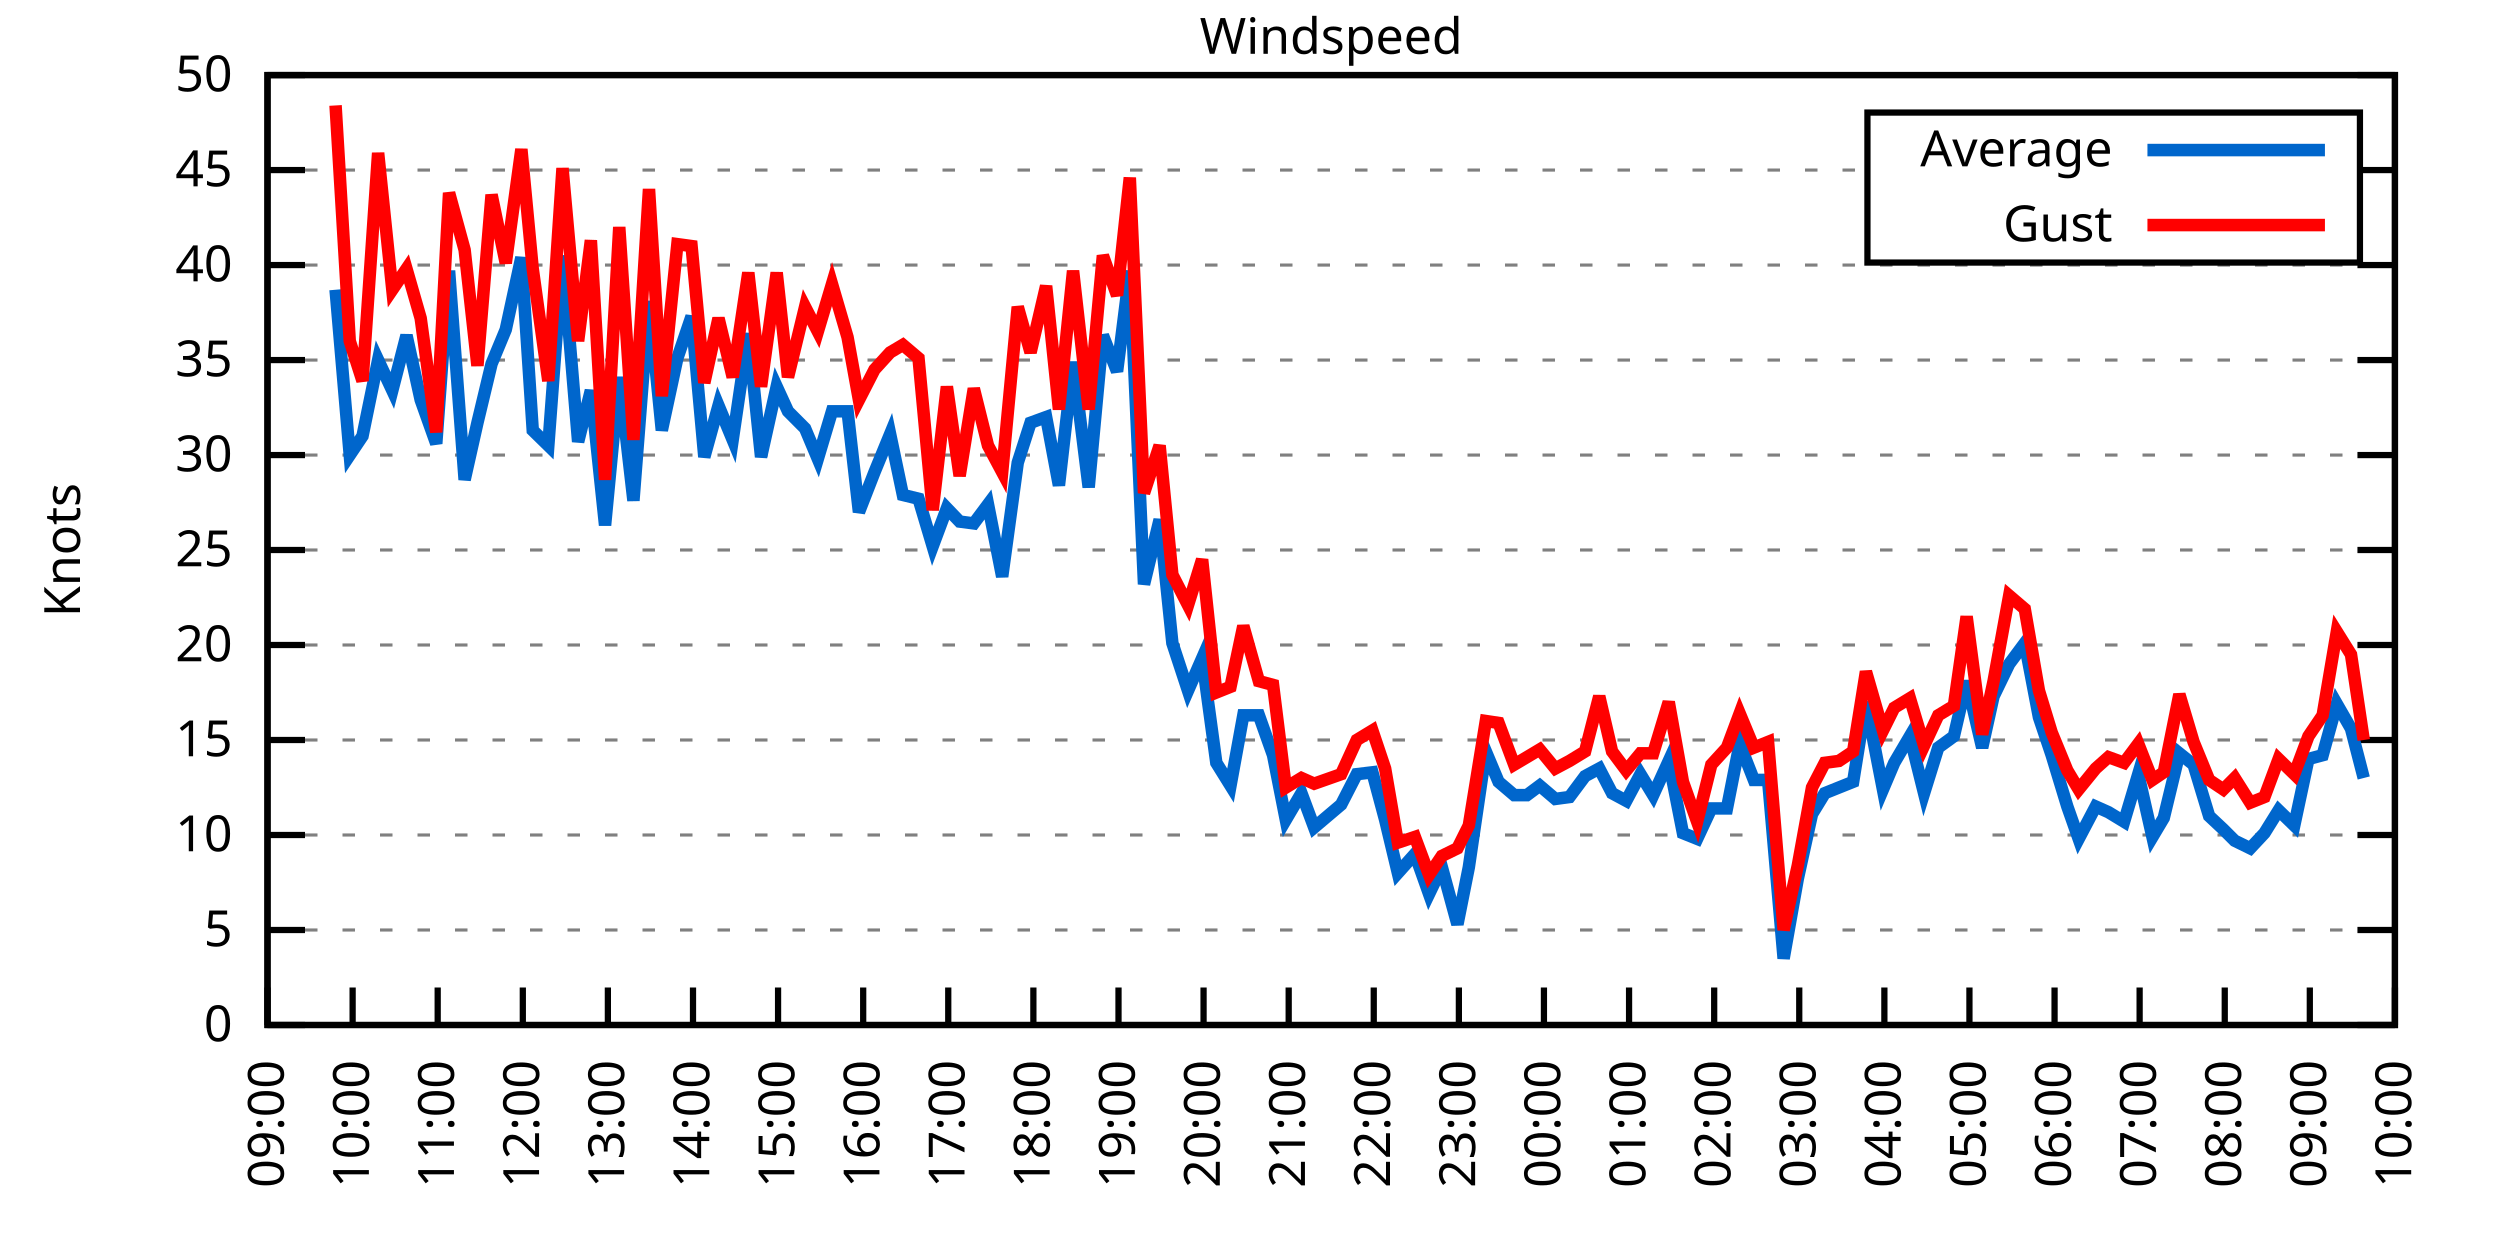
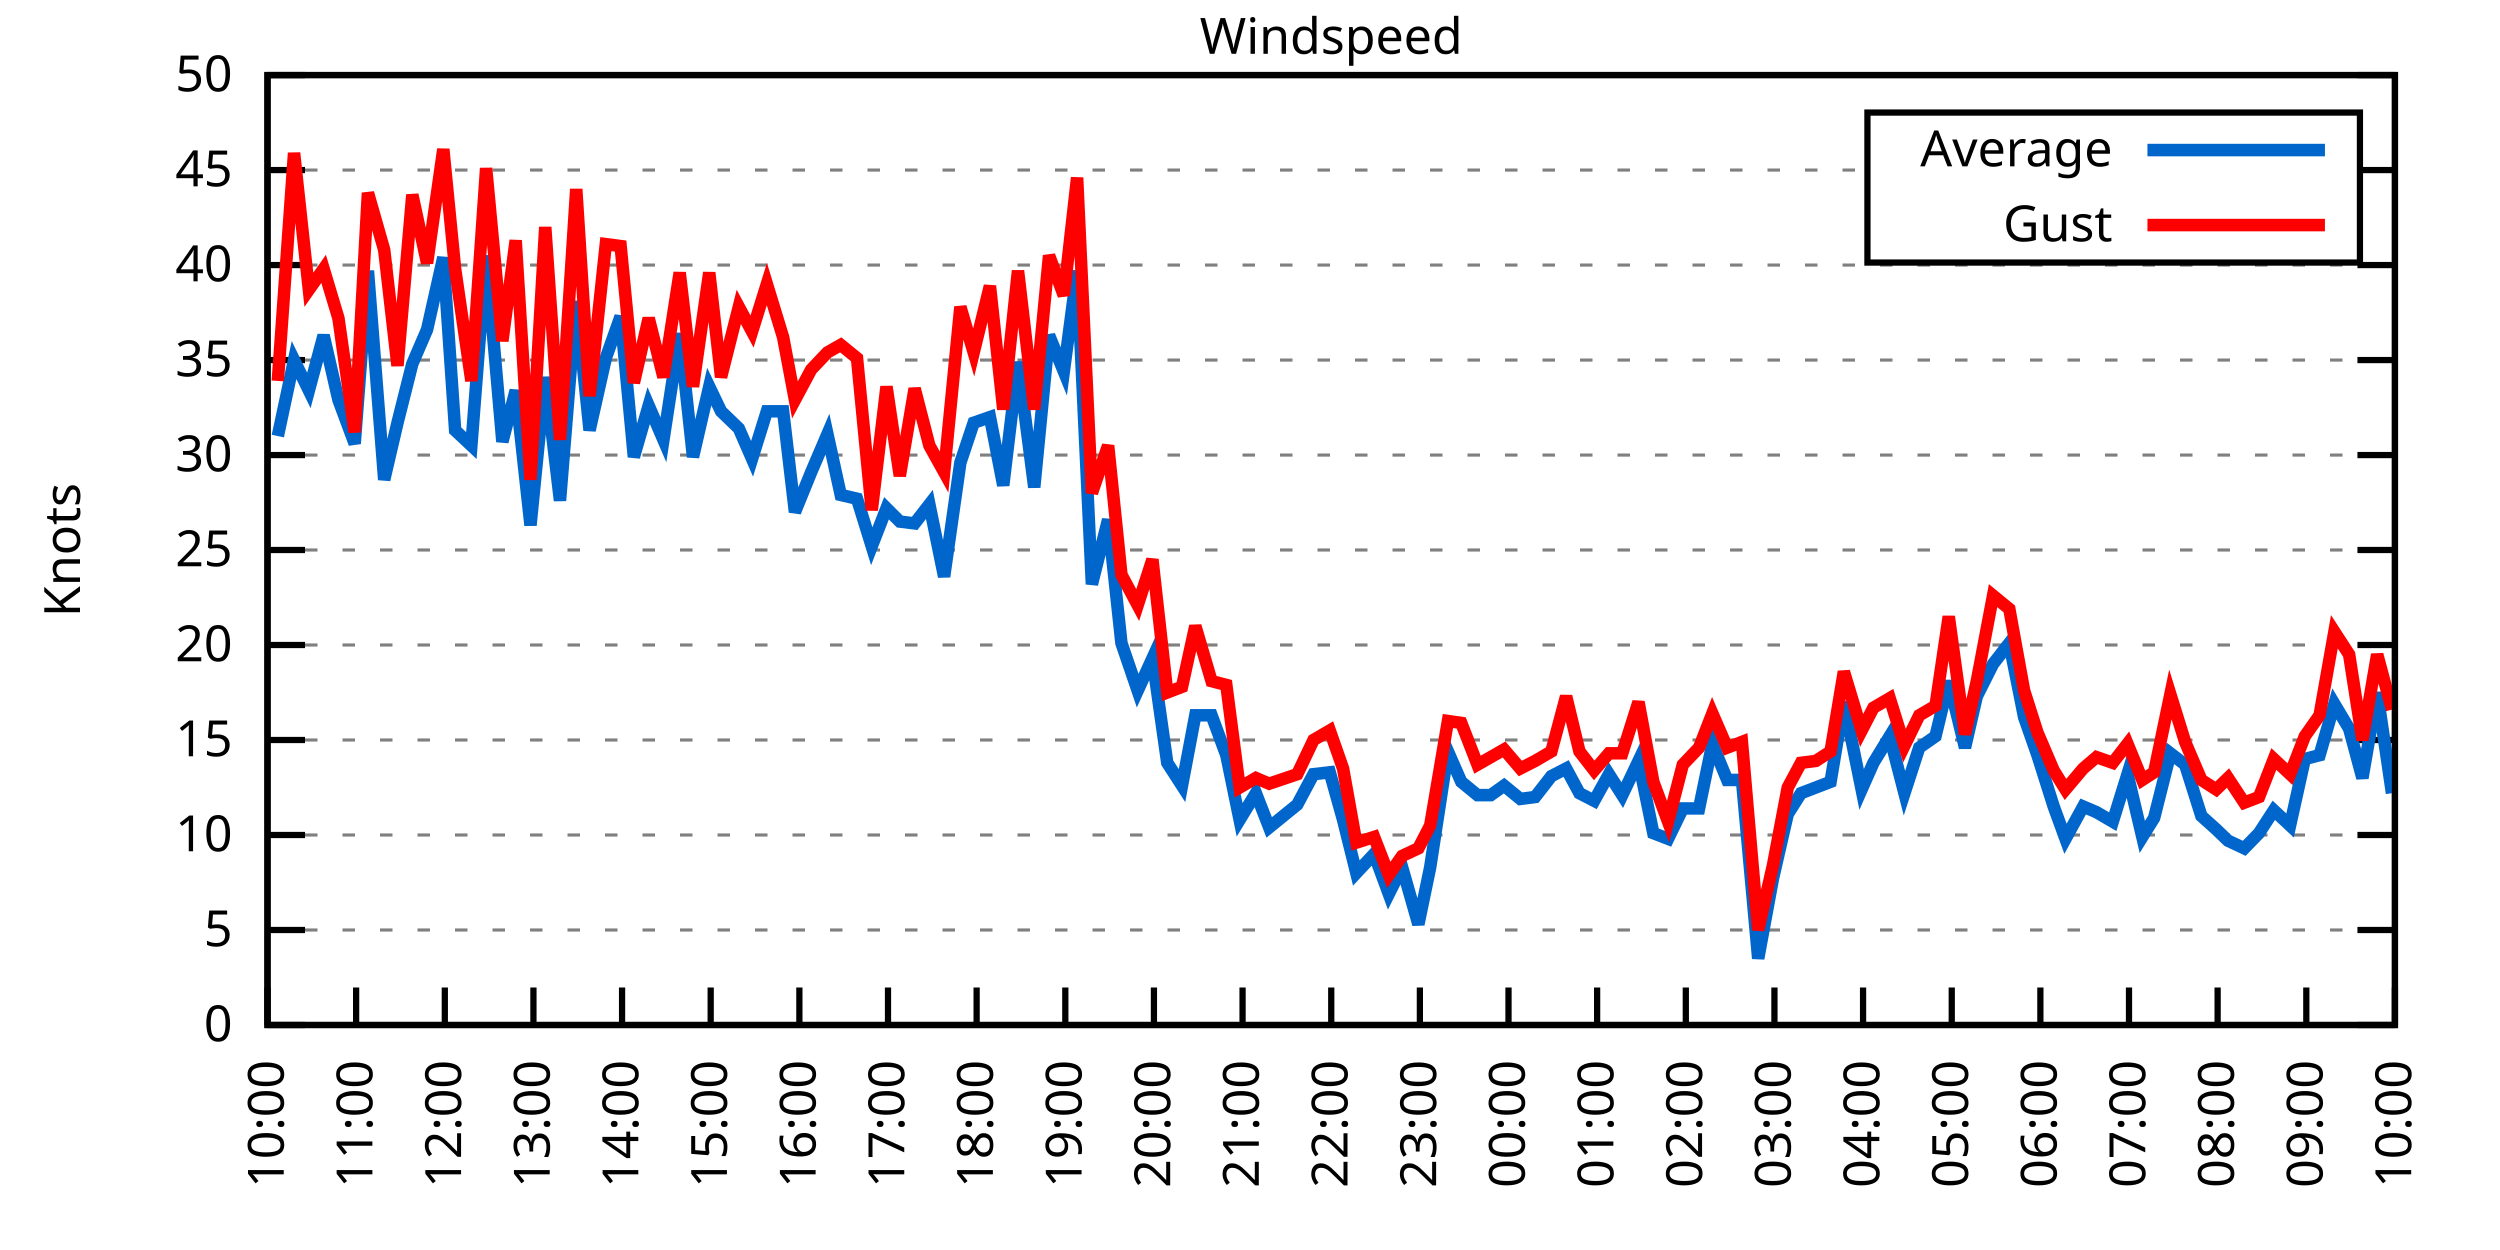
<svg xmlns="http://www.w3.org/2000/svg" xmlns:xlink="http://www.w3.org/1999/xlink" width="400" height="200" viewBox="0 0 400 200">
  <g id="gnuplot_canvas">
    <rect x="0" y="0" width="400" height="200" fill="none" />
    <defs>
      <circle id="gpDot" r="0.5" stroke-width="0.5" stroke="currentColor" />
      <path id="gpPt0" stroke-width="0.333" stroke="currentColor" d="M-1,0 h2 M0,-1 v2" />
      <path id="gpPt1" stroke-width="0.333" stroke="currentColor" d="M-1,-1 L1,1 M1,-1 L-1,1" />
      <path id="gpPt2" stroke-width="0.333" stroke="currentColor" d="M-1,0 L1,0 M0,-1 L0,1 M-1,-1 L1,1 M-1,1 L1,-1" />
      <rect id="gpPt3" stroke-width="0.333" stroke="currentColor" x="-1" y="-1" width="2" height="2" />
      <rect id="gpPt4" stroke-width="0.333" stroke="currentColor" fill="currentColor" x="-1" y="-1" width="2" height="2" />
      <circle id="gpPt5" stroke-width="0.333" stroke="currentColor" cx="0" cy="0" r="1" />
      <use xlink:href="#gpPt5" id="gpPt6" fill="currentColor" stroke="none" />
      <path id="gpPt7" stroke-width="0.333" stroke="currentColor" d="M0,-1.33 L-1.33,0.67 L1.33,0.67 z" />
      <use xlink:href="#gpPt7" id="gpPt8" fill="currentColor" stroke="none" />
      <use xlink:href="#gpPt7" id="gpPt9" stroke="currentColor" transform="rotate(180)" />
      <use xlink:href="#gpPt9" id="gpPt10" fill="currentColor" stroke="none" />
      <use xlink:href="#gpPt3" id="gpPt11" stroke="currentColor" transform="rotate(45)" />
      <use xlink:href="#gpPt11" id="gpPt12" fill="currentColor" stroke="none" />
      <path id="gpPt13" stroke-width="0.333" stroke="currentColor" d="M0,1.330 L1.265,0.411 L0.782,-1.067 L-0.782,-1.076 L-1.265,0.411 z" />
      <use xlink:href="#gpPt13" id="gpPt14" fill="currentColor" stroke="none" />
      <filter id="textbox" filterUnits="objectBoundingBox" x="0" y="0" height="1" width="1">
        <feFlood flood-color="white" flood-opacity="1" result="bgnd" />
        <feComposite in="SourceGraphic" in2="bgnd" operator="atop" />
      </filter>
      <filter id="greybox" filterUnits="objectBoundingBox" x="0" y="0" height="1" width="1">
        <feFlood flood-color="lightgrey" flood-opacity="1" result="grey" />
        <feComposite in="SourceGraphic" in2="grey" operator="atop" />
      </filter>
    </defs>
    <g fill="none" color="white" stroke="currentColor" stroke-width="1.00" stroke-linecap="butt" stroke-linejoin="miter">
</g>
    <g fill="none" color="black" stroke="currentColor" stroke-width="1.00" stroke-linecap="butt" stroke-linejoin="miter">
      <g stroke="none" shape-rendering="crispEdges">
        <polygon fill="rgb(255, 255, 255)" points="42.80,164.00 383.18,164.00 383.18,12.02 42.80,12.02 " />
      </g>
    </g>
    <g fill="none" color="black" stroke="currentColor" stroke-width="1.00" stroke-linecap="butt" stroke-linejoin="miter">
</g>
    <g fill="none" color="black" stroke="black" stroke-width="0.50" stroke-linecap="butt" stroke-linejoin="miter">
</g>
    <g fill="none" color="gray" stroke="currentColor" stroke-width="0.50" stroke-linecap="butt" stroke-linejoin="miter">
      <path stroke="gray" stroke-dasharray="2,4" class="gridline" d="M42.80,164.00 L383.19,164.00  " />
    </g>
    <g fill="none" color="gray" stroke="gray" stroke-width="1.00" stroke-linecap="butt" stroke-linejoin="miter">
</g>
    <g fill="none" color="black" stroke="currentColor" stroke-width="1.00" stroke-linecap="butt" stroke-linejoin="miter">
      <path stroke="black" d="M42.80,164.00 L48.80,164.00 M383.19,164.00 L377.19,164.00  " />
      <g transform="translate(37.20,166.60)" stroke="none" fill="black" font-family="Sans" font-size="8.00" text-anchor="end">
        <text>
          <tspan font-family="Sans"> 0</tspan>
        </text>
      </g>
    </g>
    <g fill="none" color="black" stroke="currentColor" stroke-width="1.00" stroke-linecap="butt" stroke-linejoin="miter">
</g>
    <g fill="none" color="black" stroke="black" stroke-width="0.50" stroke-linecap="butt" stroke-linejoin="miter">
</g>
    <g fill="none" color="gray" stroke="currentColor" stroke-width="0.50" stroke-linecap="butt" stroke-linejoin="miter">
      <path stroke="gray" stroke-dasharray="2,4" class="gridline" d="M42.80,148.80 L383.19,148.80  " />
    </g>
    <g fill="none" color="gray" stroke="gray" stroke-width="1.00" stroke-linecap="butt" stroke-linejoin="miter">
</g>
    <g fill="none" color="black" stroke="currentColor" stroke-width="1.00" stroke-linecap="butt" stroke-linejoin="miter">
      <path stroke="black" d="M42.80,148.80 L48.80,148.80 M383.19,148.80 L377.19,148.80  " />
      <g transform="translate(37.20,151.40)" stroke="none" fill="black" font-family="Sans" font-size="8.00" text-anchor="end">
        <text>
          <tspan font-family="Sans"> 5</tspan>
        </text>
      </g>
    </g>
    <g fill="none" color="black" stroke="currentColor" stroke-width="1.00" stroke-linecap="butt" stroke-linejoin="miter">
</g>
    <g fill="none" color="black" stroke="black" stroke-width="0.50" stroke-linecap="butt" stroke-linejoin="miter">
</g>
    <g fill="none" color="gray" stroke="currentColor" stroke-width="0.50" stroke-linecap="butt" stroke-linejoin="miter">
      <path stroke="gray" stroke-dasharray="2,4" class="gridline" d="M42.80,133.60 L383.19,133.60  " />
    </g>
    <g fill="none" color="gray" stroke="gray" stroke-width="1.00" stroke-linecap="butt" stroke-linejoin="miter">
</g>
    <g fill="none" color="black" stroke="currentColor" stroke-width="1.00" stroke-linecap="butt" stroke-linejoin="miter">
      <path stroke="black" d="M42.80,133.60 L48.80,133.60 M383.19,133.60 L377.19,133.60  " />
      <g transform="translate(37.20,136.20)" stroke="none" fill="black" font-family="Sans" font-size="8.00" text-anchor="end">
        <text>
          <tspan font-family="Sans"> 10</tspan>
        </text>
      </g>
    </g>
    <g fill="none" color="black" stroke="currentColor" stroke-width="1.00" stroke-linecap="butt" stroke-linejoin="miter">
</g>
    <g fill="none" color="black" stroke="black" stroke-width="0.50" stroke-linecap="butt" stroke-linejoin="miter">
</g>
    <g fill="none" color="gray" stroke="currentColor" stroke-width="0.50" stroke-linecap="butt" stroke-linejoin="miter">
      <path stroke="gray" stroke-dasharray="2,4" class="gridline" d="M42.80,118.40 L383.19,118.40  " />
    </g>
    <g fill="none" color="gray" stroke="gray" stroke-width="1.00" stroke-linecap="butt" stroke-linejoin="miter">
</g>
    <g fill="none" color="black" stroke="currentColor" stroke-width="1.00" stroke-linecap="butt" stroke-linejoin="miter">
      <path stroke="black" d="M42.80,118.40 L48.80,118.40 M383.19,118.40 L377.19,118.40  " />
      <g transform="translate(37.20,121.00)" stroke="none" fill="black" font-family="Sans" font-size="8.00" text-anchor="end">
        <text>
          <tspan font-family="Sans"> 15</tspan>
        </text>
      </g>
    </g>
    <g fill="none" color="black" stroke="currentColor" stroke-width="1.00" stroke-linecap="butt" stroke-linejoin="miter">
</g>
    <g fill="none" color="black" stroke="black" stroke-width="0.50" stroke-linecap="butt" stroke-linejoin="miter">
</g>
    <g fill="none" color="gray" stroke="currentColor" stroke-width="0.50" stroke-linecap="butt" stroke-linejoin="miter">
      <path stroke="gray" stroke-dasharray="2,4" class="gridline" d="M42.80,103.20 L383.19,103.20  " />
    </g>
    <g fill="none" color="gray" stroke="gray" stroke-width="1.00" stroke-linecap="butt" stroke-linejoin="miter">
</g>
    <g fill="none" color="black" stroke="currentColor" stroke-width="1.00" stroke-linecap="butt" stroke-linejoin="miter">
      <path stroke="black" d="M42.80,103.20 L48.80,103.20 M383.19,103.20 L377.19,103.20  " />
      <g transform="translate(37.20,105.80)" stroke="none" fill="black" font-family="Sans" font-size="8.00" text-anchor="end">
        <text>
          <tspan font-family="Sans"> 20</tspan>
        </text>
      </g>
    </g>
    <g fill="none" color="black" stroke="currentColor" stroke-width="1.00" stroke-linecap="butt" stroke-linejoin="miter">
</g>
    <g fill="none" color="black" stroke="black" stroke-width="0.50" stroke-linecap="butt" stroke-linejoin="miter">
</g>
    <g fill="none" color="gray" stroke="currentColor" stroke-width="0.50" stroke-linecap="butt" stroke-linejoin="miter">
      <path stroke="gray" stroke-dasharray="2,4" class="gridline" d="M42.80,88.00 L383.19,88.00  " />
    </g>
    <g fill="none" color="gray" stroke="gray" stroke-width="1.00" stroke-linecap="butt" stroke-linejoin="miter">
</g>
    <g fill="none" color="black" stroke="currentColor" stroke-width="1.00" stroke-linecap="butt" stroke-linejoin="miter">
      <path stroke="black" d="M42.80,88.00 L48.80,88.00 M383.19,88.00 L377.19,88.00  " />
      <g transform="translate(37.20,90.60)" stroke="none" fill="black" font-family="Sans" font-size="8.00" text-anchor="end">
        <text>
          <tspan font-family="Sans"> 25</tspan>
        </text>
      </g>
    </g>
    <g fill="none" color="black" stroke="currentColor" stroke-width="1.00" stroke-linecap="butt" stroke-linejoin="miter">
</g>
    <g fill="none" color="black" stroke="black" stroke-width="0.50" stroke-linecap="butt" stroke-linejoin="miter">
</g>
    <g fill="none" color="gray" stroke="currentColor" stroke-width="0.50" stroke-linecap="butt" stroke-linejoin="miter">
      <path stroke="gray" stroke-dasharray="2,4" class="gridline" d="M42.80,72.81 L383.19,72.81  " />
    </g>
    <g fill="none" color="gray" stroke="gray" stroke-width="1.00" stroke-linecap="butt" stroke-linejoin="miter">
</g>
    <g fill="none" color="black" stroke="currentColor" stroke-width="1.00" stroke-linecap="butt" stroke-linejoin="miter">
      <path stroke="black" d="M42.80,72.81 L48.80,72.81 M383.19,72.81 L377.19,72.81  " />
      <g transform="translate(37.20,75.41)" stroke="none" fill="black" font-family="Sans" font-size="8.00" text-anchor="end">
        <text>
          <tspan font-family="Sans"> 30</tspan>
        </text>
      </g>
    </g>
    <g fill="none" color="black" stroke="currentColor" stroke-width="1.00" stroke-linecap="butt" stroke-linejoin="miter">
</g>
    <g fill="none" color="black" stroke="black" stroke-width="0.50" stroke-linecap="butt" stroke-linejoin="miter">
</g>
    <g fill="none" color="gray" stroke="currentColor" stroke-width="0.50" stroke-linecap="butt" stroke-linejoin="miter">
      <path stroke="gray" stroke-dasharray="2,4" class="gridline" d="M42.80,57.61 L383.19,57.61  " />
    </g>
    <g fill="none" color="gray" stroke="gray" stroke-width="1.00" stroke-linecap="butt" stroke-linejoin="miter">
</g>
    <g fill="none" color="black" stroke="currentColor" stroke-width="1.00" stroke-linecap="butt" stroke-linejoin="miter">
      <path stroke="black" d="M42.80,57.61 L48.80,57.61 M383.19,57.61 L377.19,57.61  " />
      <g transform="translate(37.20,60.21)" stroke="none" fill="black" font-family="Sans" font-size="8.00" text-anchor="end">
        <text>
          <tspan font-family="Sans"> 35</tspan>
        </text>
      </g>
    </g>
    <g fill="none" color="black" stroke="currentColor" stroke-width="1.00" stroke-linecap="butt" stroke-linejoin="miter">
</g>
    <g fill="none" color="black" stroke="black" stroke-width="0.50" stroke-linecap="butt" stroke-linejoin="miter">
</g>
    <g fill="none" color="gray" stroke="currentColor" stroke-width="0.50" stroke-linecap="butt" stroke-linejoin="miter">
      <path stroke="gray" stroke-dasharray="2,4" class="gridline" d="M42.80,42.41 L383.19,42.41  " />
    </g>
    <g fill="none" color="gray" stroke="gray" stroke-width="1.00" stroke-linecap="butt" stroke-linejoin="miter">
</g>
    <g fill="none" color="black" stroke="currentColor" stroke-width="1.00" stroke-linecap="butt" stroke-linejoin="miter">
      <path stroke="black" d="M42.80,42.41 L48.80,42.41 M383.19,42.41 L377.19,42.41  " />
      <g transform="translate(37.20,45.01)" stroke="none" fill="black" font-family="Sans" font-size="8.00" text-anchor="end">
        <text>
          <tspan font-family="Sans"> 40</tspan>
        </text>
      </g>
    </g>
    <g fill="none" color="black" stroke="currentColor" stroke-width="1.00" stroke-linecap="butt" stroke-linejoin="miter">
</g>
    <g fill="none" color="black" stroke="black" stroke-width="0.50" stroke-linecap="butt" stroke-linejoin="miter">
</g>
    <g fill="none" color="gray" stroke="currentColor" stroke-width="0.50" stroke-linecap="butt" stroke-linejoin="miter">
      <path stroke="gray" stroke-dasharray="2,4" class="gridline" d="M42.80,27.21 L298.79,27.21 M377.59,27.21 L383.19,27.21  " />
    </g>
    <g fill="none" color="gray" stroke="gray" stroke-width="1.00" stroke-linecap="butt" stroke-linejoin="miter">
</g>
    <g fill="none" color="black" stroke="currentColor" stroke-width="1.00" stroke-linecap="butt" stroke-linejoin="miter">
      <path stroke="black" d="M42.80,27.21 L48.80,27.21 M383.19,27.21 L377.19,27.21  " />
      <g transform="translate(37.20,29.81)" stroke="none" fill="black" font-family="Sans" font-size="8.00" text-anchor="end">
        <text>
          <tspan font-family="Sans"> 45</tspan>
        </text>
      </g>
    </g>
    <g fill="none" color="black" stroke="currentColor" stroke-width="1.00" stroke-linecap="butt" stroke-linejoin="miter">
</g>
    <g fill="none" color="black" stroke="black" stroke-width="0.50" stroke-linecap="butt" stroke-linejoin="miter">
</g>
    <g fill="none" color="gray" stroke="currentColor" stroke-width="0.50" stroke-linecap="butt" stroke-linejoin="miter">
      <path stroke="gray" stroke-dasharray="2,4" class="gridline" d="M42.80,12.01 L383.19,12.01  " />
    </g>
    <g fill="none" color="gray" stroke="gray" stroke-width="1.00" stroke-linecap="butt" stroke-linejoin="miter">
</g>
    <g fill="none" color="black" stroke="currentColor" stroke-width="1.00" stroke-linecap="butt" stroke-linejoin="miter">
      <path stroke="black" d="M42.80,12.01 L48.80,12.01 M383.19,12.01 L377.19,12.01  " />
      <g transform="translate(37.20,14.61)" stroke="none" fill="black" font-family="Sans" font-size="8.00" text-anchor="end">
        <text>
          <tspan font-family="Sans"> 50</tspan>
        </text>
      </g>
    </g>
    <g fill="none" color="black" stroke="currentColor" stroke-width="1.00" stroke-linecap="butt" stroke-linejoin="miter">
      <path stroke="black" d="M42.80,164.00 L42.80,158.00  " />
      <g transform="translate(45.40,169.60) rotate(270.00)" stroke="none" fill="black" font-family="Sans" font-size="8.00" text-anchor="end">
        <text>
-           <tspan font-family="Sans">09:00</tspan>
-         </text>
-       </g>
-     </g>
-     <g fill="none" color="black" stroke="currentColor" stroke-width="1.00" stroke-linecap="butt" stroke-linejoin="miter">
-       <path stroke="black" d="M56.42,164.00 L56.42,158.00  " />
-       <g transform="translate(59.02,169.60) rotate(270.00)" stroke="none" fill="black" font-family="Sans" font-size="8.00" text-anchor="end">
-         <text>
          <tspan font-family="Sans">10:00</tspan>
        </text>
      </g>
    </g>
    <g fill="none" color="black" stroke="currentColor" stroke-width="1.00" stroke-linecap="butt" stroke-linejoin="miter">
-       <path stroke="black" d="M70.03,164.00 L70.03,158.00  " />
-       <g transform="translate(72.63,169.60) rotate(270.00)" stroke="none" fill="black" font-family="Sans" font-size="8.00" text-anchor="end">
+       <path stroke="black" d="M56.98,164.00 L56.98,158.00  " />
+       <g transform="translate(59.58,169.60) rotate(270.00)" stroke="none" fill="black" font-family="Sans" font-size="8.00" text-anchor="end">
        <text>
          <tspan font-family="Sans">11:00</tspan>
        </text>
      </g>
    </g>
    <g fill="none" color="black" stroke="currentColor" stroke-width="1.00" stroke-linecap="butt" stroke-linejoin="miter">
-       <path stroke="black" d="M83.65,164.00 L83.65,158.00  " />
-       <g transform="translate(86.25,169.60) rotate(270.00)" stroke="none" fill="black" font-family="Sans" font-size="8.00" text-anchor="end">
+       <path stroke="black" d="M71.17,164.00 L71.17,158.00  " />
+       <g transform="translate(73.77,169.60) rotate(270.00)" stroke="none" fill="black" font-family="Sans" font-size="8.00" text-anchor="end">
        <text>
          <tspan font-family="Sans">12:00</tspan>
        </text>
      </g>
    </g>
    <g fill="none" color="black" stroke="currentColor" stroke-width="1.00" stroke-linecap="butt" stroke-linejoin="miter">
-       <path stroke="black" d="M97.26,164.00 L97.26,158.00  " />
-       <g transform="translate(99.86,169.60) rotate(270.00)" stroke="none" fill="black" font-family="Sans" font-size="8.00" text-anchor="end">
+       <path stroke="black" d="M85.35,164.00 L85.35,158.00  " />
+       <g transform="translate(87.95,169.60) rotate(270.00)" stroke="none" fill="black" font-family="Sans" font-size="8.00" text-anchor="end">
        <text>
          <tspan font-family="Sans">13:00</tspan>
        </text>
      </g>
    </g>
    <g fill="none" color="black" stroke="currentColor" stroke-width="1.00" stroke-linecap="butt" stroke-linejoin="miter">
-       <path stroke="black" d="M110.88,164.00 L110.88,158.00  " />
-       <g transform="translate(113.48,169.60) rotate(270.00)" stroke="none" fill="black" font-family="Sans" font-size="8.00" text-anchor="end">
+       <path stroke="black" d="M99.53,164.00 L99.53,158.00  " />
+       <g transform="translate(102.13,169.60) rotate(270.00)" stroke="none" fill="black" font-family="Sans" font-size="8.00" text-anchor="end">
        <text>
          <tspan font-family="Sans">14:00</tspan>
        </text>
      </g>
    </g>
    <g fill="none" color="black" stroke="currentColor" stroke-width="1.00" stroke-linecap="butt" stroke-linejoin="miter">
-       <path stroke="black" d="M124.49,164.00 L124.49,158.00  " />
-       <g transform="translate(127.09,169.60) rotate(270.00)" stroke="none" fill="black" font-family="Sans" font-size="8.00" text-anchor="end">
+       <path stroke="black" d="M113.71,164.00 L113.71,158.00  " />
+       <g transform="translate(116.31,169.60) rotate(270.00)" stroke="none" fill="black" font-family="Sans" font-size="8.00" text-anchor="end">
        <text>
          <tspan font-family="Sans">15:00</tspan>
        </text>
      </g>
    </g>
    <g fill="none" color="black" stroke="currentColor" stroke-width="1.00" stroke-linecap="butt" stroke-linejoin="miter">
-       <path stroke="black" d="M138.11,164.00 L138.11,158.00  " />
-       <g transform="translate(140.71,169.60) rotate(270.00)" stroke="none" fill="black" font-family="Sans" font-size="8.00" text-anchor="end">
+       <path stroke="black" d="M127.90,164.00 L127.90,158.00  " />
+       <g transform="translate(130.50,169.60) rotate(270.00)" stroke="none" fill="black" font-family="Sans" font-size="8.00" text-anchor="end">
        <text>
          <tspan font-family="Sans">16:00</tspan>
        </text>
      </g>
    </g>
    <g fill="none" color="black" stroke="currentColor" stroke-width="1.00" stroke-linecap="butt" stroke-linejoin="miter">
-       <path stroke="black" d="M151.72,164.00 L151.72,158.00  " />
-       <g transform="translate(154.32,169.60) rotate(270.00)" stroke="none" fill="black" font-family="Sans" font-size="8.00" text-anchor="end">
+       <path stroke="black" d="M142.08,164.00 L142.08,158.00  " />
+       <g transform="translate(144.68,169.60) rotate(270.00)" stroke="none" fill="black" font-family="Sans" font-size="8.00" text-anchor="end">
        <text>
          <tspan font-family="Sans">17:00</tspan>
        </text>
      </g>
    </g>
    <g fill="none" color="black" stroke="currentColor" stroke-width="1.00" stroke-linecap="butt" stroke-linejoin="miter">
-       <path stroke="black" d="M165.34,164.00 L165.34,158.00  " />
-       <g transform="translate(167.94,169.60) rotate(270.00)" stroke="none" fill="black" font-family="Sans" font-size="8.00" text-anchor="end">
+       <path stroke="black" d="M156.26,164.00 L156.26,158.00  " />
+       <g transform="translate(158.86,169.60) rotate(270.00)" stroke="none" fill="black" font-family="Sans" font-size="8.00" text-anchor="end">
        <text>
          <tspan font-family="Sans">18:00</tspan>
        </text>
      </g>
    </g>
    <g fill="none" color="black" stroke="currentColor" stroke-width="1.00" stroke-linecap="butt" stroke-linejoin="miter">
-       <path stroke="black" d="M178.96,164.00 L178.96,158.00  " />
-       <g transform="translate(181.56,169.60) rotate(270.00)" stroke="none" fill="black" font-family="Sans" font-size="8.00" text-anchor="end">
+       <path stroke="black" d="M170.45,164.00 L170.45,158.00  " />
+       <g transform="translate(173.05,169.60) rotate(270.00)" stroke="none" fill="black" font-family="Sans" font-size="8.00" text-anchor="end">
        <text>
          <tspan font-family="Sans">19:00</tspan>
        </text>
      </g>
    </g>
    <g fill="none" color="black" stroke="currentColor" stroke-width="1.00" stroke-linecap="butt" stroke-linejoin="miter">
-       <path stroke="black" d="M192.57,164.00 L192.57,158.00  " />
-       <g transform="translate(195.17,169.60) rotate(270.00)" stroke="none" fill="black" font-family="Sans" font-size="8.00" text-anchor="end">
+       <path stroke="black" d="M184.63,164.00 L184.63,158.00  " />
+       <g transform="translate(187.23,169.60) rotate(270.00)" stroke="none" fill="black" font-family="Sans" font-size="8.00" text-anchor="end">
        <text>
          <tspan font-family="Sans">20:00</tspan>
        </text>
      </g>
    </g>
    <g fill="none" color="black" stroke="currentColor" stroke-width="1.00" stroke-linecap="butt" stroke-linejoin="miter">
-       <path stroke="black" d="M206.19,164.00 L206.19,158.00  " />
-       <g transform="translate(208.79,169.60) rotate(270.00)" stroke="none" fill="black" font-family="Sans" font-size="8.00" text-anchor="end">
+       <path stroke="black" d="M198.81,164.00 L198.81,158.00  " />
+       <g transform="translate(201.41,169.60) rotate(270.00)" stroke="none" fill="black" font-family="Sans" font-size="8.00" text-anchor="end">
        <text>
          <tspan font-family="Sans">21:00</tspan>
        </text>
      </g>
    </g>
    <g fill="none" color="black" stroke="currentColor" stroke-width="1.00" stroke-linecap="butt" stroke-linejoin="miter">
-       <path stroke="black" d="M219.80,164.00 L219.80,158.00  " />
-       <g transform="translate(222.40,169.60) rotate(270.00)" stroke="none" fill="black" font-family="Sans" font-size="8.00" text-anchor="end">
+       <path stroke="black" d="M213.00,164.00 L213.00,158.00  " />
+       <g transform="translate(215.60,169.60) rotate(270.00)" stroke="none" fill="black" font-family="Sans" font-size="8.00" text-anchor="end">
        <text>
          <tspan font-family="Sans">22:00</tspan>
        </text>
      </g>
    </g>
    <g fill="none" color="black" stroke="currentColor" stroke-width="1.00" stroke-linecap="butt" stroke-linejoin="miter">
-       <path stroke="black" d="M233.42,164.00 L233.42,158.00  " />
-       <g transform="translate(236.02,169.60) rotate(270.00)" stroke="none" fill="black" font-family="Sans" font-size="8.00" text-anchor="end">
+       <path stroke="black" d="M227.18,164.00 L227.18,158.00  " />
+       <g transform="translate(229.78,169.60) rotate(270.00)" stroke="none" fill="black" font-family="Sans" font-size="8.00" text-anchor="end">
        <text>
          <tspan font-family="Sans">23:00</tspan>
        </text>
      </g>
    </g>
    <g fill="none" color="black" stroke="currentColor" stroke-width="1.00" stroke-linecap="butt" stroke-linejoin="miter">
-       <path stroke="black" d="M247.03,164.00 L247.03,158.00  " />
-       <g transform="translate(249.63,169.60) rotate(270.00)" stroke="none" fill="black" font-family="Sans" font-size="8.00" text-anchor="end">
+       <path stroke="black" d="M241.36,164.00 L241.36,158.00  " />
+       <g transform="translate(243.96,169.60) rotate(270.00)" stroke="none" fill="black" font-family="Sans" font-size="8.00" text-anchor="end">
        <text>
          <tspan font-family="Sans">00:00</tspan>
        </text>
      </g>
    </g>
    <g fill="none" color="black" stroke="currentColor" stroke-width="1.00" stroke-linecap="butt" stroke-linejoin="miter">
-       <path stroke="black" d="M260.65,164.00 L260.65,158.00  " />
-       <g transform="translate(263.25,169.60) rotate(270.00)" stroke="none" fill="black" font-family="Sans" font-size="8.00" text-anchor="end">
+       <path stroke="black" d="M255.54,164.00 L255.54,158.00  " />
+       <g transform="translate(258.14,169.60) rotate(270.00)" stroke="none" fill="black" font-family="Sans" font-size="8.00" text-anchor="end">
        <text>
          <tspan font-family="Sans">01:00</tspan>
        </text>
      </g>
    </g>
    <g fill="none" color="black" stroke="currentColor" stroke-width="1.00" stroke-linecap="butt" stroke-linejoin="miter">
-       <path stroke="black" d="M274.27,164.00 L274.27,158.00  " />
-       <g transform="translate(276.87,169.60) rotate(270.00)" stroke="none" fill="black" font-family="Sans" font-size="8.00" text-anchor="end">
+       <path stroke="black" d="M269.73,164.00 L269.73,158.00  " />
+       <g transform="translate(272.33,169.60) rotate(270.00)" stroke="none" fill="black" font-family="Sans" font-size="8.00" text-anchor="end">
        <text>
          <tspan font-family="Sans">02:00</tspan>
        </text>
      </g>
    </g>
    <g fill="none" color="black" stroke="currentColor" stroke-width="1.00" stroke-linecap="butt" stroke-linejoin="miter">
-       <path stroke="black" d="M287.88,164.00 L287.88,158.00  " />
-       <g transform="translate(290.48,169.60) rotate(270.00)" stroke="none" fill="black" font-family="Sans" font-size="8.00" text-anchor="end">
+       <path stroke="black" d="M283.91,164.00 L283.91,158.00  " />
+       <g transform="translate(286.51,169.60) rotate(270.00)" stroke="none" fill="black" font-family="Sans" font-size="8.00" text-anchor="end">
        <text>
          <tspan font-family="Sans">03:00</tspan>
        </text>
      </g>
    </g>
    <g fill="none" color="black" stroke="currentColor" stroke-width="1.00" stroke-linecap="butt" stroke-linejoin="miter">
-       <path stroke="black" d="M301.50,164.00 L301.50,158.00  " />
-       <g transform="translate(304.10,169.60) rotate(270.00)" stroke="none" fill="black" font-family="Sans" font-size="8.00" text-anchor="end">
+       <path stroke="black" d="M298.09,164.00 L298.09,158.00  " />
+       <g transform="translate(300.69,169.60) rotate(270.00)" stroke="none" fill="black" font-family="Sans" font-size="8.00" text-anchor="end">
        <text>
          <tspan font-family="Sans">04:00</tspan>
        </text>
      </g>
    </g>
    <g fill="none" color="black" stroke="currentColor" stroke-width="1.00" stroke-linecap="butt" stroke-linejoin="miter">
-       <path stroke="black" d="M315.11,164.00 L315.11,158.00  " />
-       <g transform="translate(317.71,169.60) rotate(270.00)" stroke="none" fill="black" font-family="Sans" font-size="8.00" text-anchor="end">
+       <path stroke="black" d="M312.28,164.00 L312.28,158.00  " />
+       <g transform="translate(314.88,169.60) rotate(270.00)" stroke="none" fill="black" font-family="Sans" font-size="8.00" text-anchor="end">
        <text>
          <tspan font-family="Sans">05:00</tspan>
        </text>
      </g>
    </g>
    <g fill="none" color="black" stroke="currentColor" stroke-width="1.00" stroke-linecap="butt" stroke-linejoin="miter">
-       <path stroke="black" d="M328.73,164.00 L328.73,158.00  " />
-       <g transform="translate(331.33,169.60) rotate(270.00)" stroke="none" fill="black" font-family="Sans" font-size="8.00" text-anchor="end">
+       <path stroke="black" d="M326.46,164.00 L326.46,158.00  " />
+       <g transform="translate(329.06,169.60) rotate(270.00)" stroke="none" fill="black" font-family="Sans" font-size="8.00" text-anchor="end">
        <text>
          <tspan font-family="Sans">06:00</tspan>
        </text>
      </g>
    </g>
    <g fill="none" color="black" stroke="currentColor" stroke-width="1.00" stroke-linecap="butt" stroke-linejoin="miter">
-       <path stroke="black" d="M342.34,164.00 L342.34,158.00  " />
-       <g transform="translate(344.94,169.60) rotate(270.00)" stroke="none" fill="black" font-family="Sans" font-size="8.00" text-anchor="end">
+       <path stroke="black" d="M340.64,164.00 L340.64,158.00  " />
+       <g transform="translate(343.24,169.60) rotate(270.00)" stroke="none" fill="black" font-family="Sans" font-size="8.00" text-anchor="end">
        <text>
          <tspan font-family="Sans">07:00</tspan>
        </text>
      </g>
    </g>
    <g fill="none" color="black" stroke="currentColor" stroke-width="1.00" stroke-linecap="butt" stroke-linejoin="miter">
-       <path stroke="black" d="M355.96,164.00 L355.96,158.00  " />
-       <g transform="translate(358.56,169.60) rotate(270.00)" stroke="none" fill="black" font-family="Sans" font-size="8.00" text-anchor="end">
+       <path stroke="black" d="M354.82,164.00 L354.82,158.00  " />
+       <g transform="translate(357.42,169.60) rotate(270.00)" stroke="none" fill="black" font-family="Sans" font-size="8.00" text-anchor="end">
        <text>
          <tspan font-family="Sans">08:00</tspan>
        </text>
      </g>
    </g>
    <g fill="none" color="black" stroke="currentColor" stroke-width="1.00" stroke-linecap="butt" stroke-linejoin="miter">
-       <path stroke="black" d="M369.57,164.00 L369.57,158.00  " />
-       <g transform="translate(372.17,169.60) rotate(270.00)" stroke="none" fill="black" font-family="Sans" font-size="8.00" text-anchor="end">
+       <path stroke="black" d="M369.01,164.00 L369.01,158.00  " />
+       <g transform="translate(371.61,169.60) rotate(270.00)" stroke="none" fill="black" font-family="Sans" font-size="8.00" text-anchor="end">
        <text>
          <tspan font-family="Sans">09:00</tspan>
        </text>
      </g>
    </g>
    <g fill="none" color="black" stroke="currentColor" stroke-width="1.00" stroke-linecap="butt" stroke-linejoin="miter">
      <path stroke="black" d="M383.19,164.00 L383.19,158.00  " />
      <g transform="translate(385.79,169.60) rotate(270.00)" stroke="none" fill="black" font-family="Sans" font-size="8.00" text-anchor="end">
        <text>
          <tspan font-family="Sans">10:00</tspan>
        </text>
      </g>
    </g>
    <g fill="none" color="black" stroke="currentColor" stroke-width="1.00" stroke-linecap="butt" stroke-linejoin="miter">
</g>
    <g fill="none" color="black" stroke="currentColor" stroke-width="1.00" stroke-linecap="butt" stroke-linejoin="miter">
      <path stroke="black" d="M42.80,12.01 L42.80,164.00 L383.19,164.00 L383.19,12.01 L42.80,12.01 Z  " />
    </g>
    <g fill="none" color="black" stroke="currentColor" stroke-width="1.00" stroke-linecap="butt" stroke-linejoin="miter">
</g>
    <g fill="none" color="black" stroke="currentColor" stroke-width="1.00" stroke-linecap="butt" stroke-linejoin="miter">
      <path stroke="black" d="M298.79,42.01 L298.79,18.01 L377.59,18.01 L377.59,42.01 L298.79,42.01 Z  " />
    </g>
    <g id="Windspeed_plot_1">
      <g fill="none" color="white" stroke="black" stroke-width="2.00" stroke-linecap="butt" stroke-linejoin="miter">
</g>
      <g fill="none" color="black" stroke="currentColor" stroke-width="2.00" stroke-linecap="butt" stroke-linejoin="miter">
        <g transform="translate(337.99,26.61)" stroke="none" fill="black" font-family="Sans" font-size="8.00" text-anchor="end">
          <text>
            <tspan font-family="Sans">Average</tspan>
          </text>
        </g>
      </g>
      <g fill="none" color="black" stroke="currentColor" stroke-width="2.00" stroke-linecap="butt" stroke-linejoin="miter">
-         <path stroke="rgb(  0, 102, 204)" d="M343.59,24.01 L371.99,24.01 M53.69,46.36 L55.96,72.81 L58.00,69.77 L60.50,57.61 L62.77,62.47 L65.04,53.66   L67.31,63.99 L69.80,70.98 L71.85,43.32 L74.34,76.76 L76.39,67.64 L78.65,58.21 L80.92,52.74 L83.42,41.19   L85.24,68.85 L87.73,71.29 L90.00,40.89 L92.50,70.68 L94.54,62.47 L96.81,84.05 L99.08,60.34 L101.35,80.10   L103.84,48.18 L105.89,68.85 L108.38,57.30 L110.65,50.62 L112.69,73.11 L114.96,64.90 L117.23,70.37 L119.73,53.35   L121.77,73.11 L124.27,61.86 L126.08,65.81 L128.81,68.55 L130.85,73.41 L133.12,65.81 L135.61,65.81 L137.43,81.93   L139.92,75.54 L142.42,69.46 L144.46,79.19 L146.96,79.80 L149.23,87.40 L151.50,81.32 L153.54,83.45 L155.81,83.75   L158.08,80.71 L160.35,92.26 L162.84,74.02 L164.89,67.64 L167.38,66.73 L169.43,77.67 L171.69,57.91 L174.19,77.97   L176.46,53.66 L178.73,59.43 L180.77,43.32 L183.04,93.48 L185.54,83.14 L187.58,102.90 L190.08,110.50 L192.34,105.33   L194.61,122.05 L196.88,125.70 L198.93,114.45 L201.42,114.45 L203.69,120.83 L205.73,131.17 L208.23,126.91 L210.27,132.39   L214.58,128.74 L217.08,123.87 L219.58,123.57 L221.62,131.17 L223.66,139.68 L226.38,136.64 L228.65,143.03 L230.70,138.77   L233.19,147.89 L235.01,138.77 L237.73,120.23 L239.77,125.09 L242.27,127.22 L244.31,127.22 L246.35,125.70 L248.85,127.83   L251.12,127.52 L253.61,124.18 L255.88,122.96 L257.93,126.91 L260.20,128.13 L262.47,123.87 L264.51,127.22 L267.00,121.75   L269.27,133.30 L271.54,134.21 L273.81,129.35 L276.31,129.35 L278.35,119.01 L280.62,124.79 L282.89,124.79 L285.38,153.36   L287.65,140.59 L289.92,130.26 L291.97,126.91 L294.23,126.00 L296.50,125.09 L298.55,112.32 L301.27,126.31 L303.08,122.05   L305.58,117.80 L307.85,126.91 L310.12,119.62 L312.62,117.80 L314.66,108.98 L317.15,119.62 L318.97,111.41 L321.47,106.24   L323.96,102.90 L326.23,114.76 L328.27,120.83 L330.77,129.04 L332.59,134.21 L335.31,129.04 L337.35,129.95 L339.85,131.47   L342.12,123.87 L344.39,133.91 L346.20,130.87 L348.70,120.53 L350.97,122.35 L353.46,130.56 L355.73,132.69 L357.55,134.51   L360.04,135.73 L362.31,133.30 L364.58,129.65 L367.08,132.08 L369.35,121.44 L371.62,120.83 L373.89,112.63 L376.16,116.58   L378.20,124.48  " />
+         <path stroke="rgb(  0, 102, 204)" d="M343.59,24.01 L371.99,24.01 M44.45,69.77 L47.05,57.61 L49.42,62.47 L51.78,53.66 L54.15,63.99 L56.75,70.98   L58.87,43.32 L61.47,76.76 L63.60,67.64 L65.97,58.21 L68.33,52.74 L70.93,41.19 L72.82,68.85 L75.42,71.29   L77.78,40.89 L80.38,70.68 L82.51,62.47 L84.88,84.05 L87.24,60.34 L89.60,80.10 L92.20,48.18 L94.33,68.85   L96.93,57.30 L99.30,50.62 L101.42,73.11 L103.79,64.90 L106.15,70.37 L108.75,53.35 L110.88,73.11 L113.48,61.86   L115.37,65.81 L118.21,68.55 L120.33,73.41 L122.70,65.81 L125.30,65.81 L127.19,81.93 L129.79,75.54 L132.39,69.46   L134.52,79.19 L137.12,79.80 L139.48,87.40 L141.84,81.32 L143.97,83.45 L146.34,83.75 L148.70,80.71 L151.06,92.26   L153.66,74.02 L155.79,67.64 L158.39,66.73 L160.52,77.67 L162.88,57.91 L165.48,77.97 L167.85,53.66 L170.21,59.43   L172.34,43.32 L174.70,93.48 L177.30,83.14 L179.43,102.90 L182.03,110.50 L184.39,105.33 L186.76,122.05 L189.12,125.70   L191.25,114.45 L193.85,114.45 L196.21,120.83 L198.34,131.17 L200.94,126.91 L203.07,132.39 L207.56,128.74 L210.16,123.87   L212.76,123.57 L214.89,131.17 L217.01,139.68 L219.85,136.64 L222.21,143.03 L224.34,138.77 L226.94,147.89 L228.83,138.77   L231.67,120.23 L233.80,125.09 L236.40,127.22 L238.52,127.22 L240.65,125.70 L243.25,127.83 L245.62,127.52 L248.22,124.18   L250.58,122.96 L252.71,126.91 L255.07,128.13 L257.43,123.87 L259.56,127.22 L262.16,121.75 L264.53,133.30 L266.89,134.21   L269.25,129.35 L271.85,129.35 L273.98,119.01 L276.35,124.79 L278.71,124.79 L281.31,153.36 L283.67,140.59 L286.04,130.26   L288.16,126.91 L290.53,126.00 L292.89,125.09 L295.02,112.32 L297.86,126.31 L299.75,122.05 L302.35,117.80 L304.71,126.91   L307.08,119.62 L309.68,117.80 L311.80,108.98 L314.40,119.62 L316.29,111.41 L318.89,106.24 L321.49,102.90 L323.86,114.76   L325.99,120.83 L328.59,129.04 L330.48,134.21 L333.31,129.04 L335.44,129.95 L338.04,131.47 L340.40,123.87 L342.77,133.91   L344.66,130.87 L347.26,120.53 L349.62,122.35 L352.22,130.56 L354.59,132.69 L356.48,134.51 L359.08,135.73 L361.44,133.30   L363.81,129.65 L366.41,132.08 L368.77,121.44 L371.13,120.83 L373.50,112.63 L375.86,116.58 L377.99,124.48 L380.35,110.80   L382.72,126.91  " />
      </g>
    </g>
    <g id="Windspeed_plot_2">
      <g fill="none" color="black" stroke="currentColor" stroke-width="2.00" stroke-linecap="butt" stroke-linejoin="miter">
        <g transform="translate(337.99,38.61)" stroke="none" fill="black" font-family="Sans" font-size="8.00" text-anchor="end">
          <text>
            <tspan font-family="Sans">Gust</tspan>
          </text>
        </g>
      </g>
      <g fill="none" color="black" stroke="currentColor" stroke-width="2.00" stroke-linecap="butt" stroke-linejoin="miter">
-         <path stroke="rgb(255,   0,   0)" d="M343.59,36.01 L371.99,36.01 M53.69,16.87 L55.96,54.57 L58.00,60.95 L60.50,24.47 L62.77,46.36 L65.04,43.02   L67.31,50.92 L69.80,69.16 L71.85,30.86 L74.34,39.98 L76.39,58.52 L78.65,31.16 L80.92,42.10 L83.42,23.87   L85.24,43.02 L87.73,60.95 L90.00,26.91 L92.50,54.57 L94.54,38.46 L96.81,76.76 L99.08,36.33 L101.35,70.37   L103.84,30.25 L105.89,63.38 L108.38,39.06 L110.65,39.37 L112.69,61.25 L114.96,50.92 L117.23,60.34 L119.73,43.62   L121.77,61.86 L124.27,43.62 L126.08,60.34 L128.81,49.10 L130.85,53.05 L133.12,45.45 L135.61,53.96 L137.43,63.99   L139.92,59.13 L142.42,56.39 L144.46,55.18 L146.96,57.30 L149.23,81.62 L151.50,61.86 L153.54,76.15 L155.81,62.17   L158.08,71.29 L160.35,75.54 L162.84,49.10 L164.89,56.39 L167.38,45.75 L169.43,65.51 L171.69,43.32 L174.19,65.51   L176.46,40.89 L178.73,47.27 L180.77,28.42 L183.04,78.89 L185.54,71.29 L187.58,91.96 L190.08,96.82 L192.34,89.52   L194.61,110.80 L196.88,109.89 L198.93,100.16 L201.42,108.98 L203.69,109.59 L205.73,126.00 L208.23,124.48 L210.27,125.39   L214.58,123.87 L217.08,118.40 L219.58,116.88 L221.62,122.96 L223.66,134.82 L226.38,133.91 L228.65,139.99 L230.70,136.95   L233.19,135.73 L235.01,132.08 L237.73,115.36 L239.77,115.67 L242.27,122.35 L244.31,121.14 L246.35,119.92 L248.85,122.96   L251.12,121.75 L253.61,120.23 L255.88,111.41 L257.93,120.23 L260.20,123.27 L262.47,120.53 L264.51,120.53 L267.00,112.32   L269.27,125.09 L271.54,131.47 L273.81,122.35 L276.31,119.62 L278.35,114.15 L280.62,119.62 L282.89,118.71 L285.38,148.80   L287.65,138.47 L289.92,126.00 L291.97,122.05 L294.23,121.75 L296.50,120.23 L298.55,107.46 L301.27,116.88 L303.08,113.24   L305.58,111.72 L307.85,119.31 L310.12,114.45 L312.62,112.93 L314.66,98.64 L317.15,117.49 L318.97,108.98 L321.47,95.30   L323.96,97.43 L326.23,110.50 L328.27,117.19 L330.77,123.27 L332.59,126.31 L335.31,122.96 L337.35,121.14 L339.85,122.05   L342.12,119.01 L344.39,124.79 L346.20,123.57 L348.70,111.11 L350.97,118.71 L353.46,124.79 L355.73,126.31 L357.55,124.48   L360.04,128.43 L362.31,127.52 L364.58,121.44 L367.08,123.87 L369.35,117.80 L371.62,114.45 L373.89,101.08 L376.16,104.72   L378.20,118.40  " />
+         <path stroke="rgb(255,   0,   0)" d="M343.59,36.01 L371.99,36.01 M44.45,60.95 L47.05,24.47 L49.42,46.36 L51.78,43.02 L54.15,50.92 L56.75,69.16   L58.87,30.86 L61.47,39.98 L63.60,58.52 L65.97,31.16 L68.33,42.10 L70.93,23.87 L72.82,43.02 L75.42,60.95   L77.78,26.91 L80.38,54.57 L82.51,38.46 L84.88,76.76 L87.24,36.33 L89.60,70.37 L92.20,30.25 L94.33,63.38   L96.93,39.06 L99.30,39.37 L101.42,61.25 L103.79,50.92 L106.15,60.34 L108.75,43.62 L110.88,61.86 L113.48,43.62   L115.37,60.34 L118.21,49.10 L120.33,53.05 L122.70,45.45 L125.30,53.96 L127.19,63.99 L129.79,59.13 L132.39,56.39   L134.52,55.18 L137.12,57.30 L139.48,81.62 L141.84,61.86 L143.97,76.15 L146.34,62.17 L148.70,71.29 L151.06,75.54   L153.66,49.10 L155.79,56.39 L158.39,45.75 L160.52,65.51 L162.88,43.32 L165.48,65.51 L167.85,40.89 L170.21,47.27   L172.34,28.42 L174.70,78.89 L177.30,71.29 L179.43,91.96 L182.03,96.82 L184.39,89.52 L186.76,110.80 L189.12,109.89   L191.25,100.16 L193.85,108.98 L196.21,109.59 L198.34,126.00 L200.94,124.48 L203.07,125.39 L207.56,123.87 L210.16,118.40   L212.76,116.88 L214.89,122.96 L217.01,134.82 L219.85,133.91 L222.21,139.99 L224.34,136.95 L226.94,135.73 L228.83,132.08   L231.67,115.36 L233.80,115.67 L236.40,122.35 L238.52,121.14 L240.65,119.92 L243.25,122.96 L245.62,121.75 L248.22,120.23   L250.58,111.41 L252.71,120.23 L255.07,123.27 L257.43,120.53 L259.56,120.53 L262.16,112.32 L264.53,125.09 L266.89,131.47   L269.25,122.35 L271.85,119.62 L273.98,114.15 L276.35,119.62 L278.71,118.71 L281.31,148.80 L283.67,138.47 L286.04,126.00   L288.16,122.05 L290.53,121.75 L292.89,120.23 L295.02,107.46 L297.86,116.88 L299.75,113.24 L302.35,111.72 L304.71,119.31   L307.08,114.45 L309.68,112.93 L311.80,98.64 L314.40,117.49 L316.29,108.98 L318.89,95.30 L321.49,97.43 L323.86,110.50   L325.99,117.19 L328.59,123.27 L330.48,126.31 L333.31,122.96 L335.44,121.14 L338.04,122.05 L340.40,119.01 L342.77,124.79   L344.66,123.57 L347.26,111.11 L349.62,118.71 L352.22,124.79 L354.59,126.31 L356.48,124.48 L359.08,128.43 L361.44,127.52   L363.81,121.44 L366.41,123.87 L368.77,117.80 L371.13,114.45 L373.50,101.08 L375.86,104.72 L377.99,118.40 L380.35,104.72   L382.72,113.54  " />
      </g>
    </g>
    <g fill="none" color="black" stroke="currentColor" stroke-width="2.00" stroke-linecap="butt" stroke-linejoin="miter">
</g>
    <g fill="none" color="black" stroke="black" stroke-width="1.00" stroke-linecap="butt" stroke-linejoin="miter">
</g>
    <g fill="none" color="black" stroke="currentColor" stroke-width="1.00" stroke-linecap="butt" stroke-linejoin="miter">
      <path stroke="black" d="M42.80,12.01 L42.80,164.00 L383.19,164.00 L383.19,12.01 L42.80,12.01 Z  " />
      <g transform="translate(12.80,88.01) rotate(270.00)" stroke="none" fill="black" font-family="Sans" font-size="8.00" text-anchor="middle">
        <text>
          <tspan font-family="Sans">Knots</tspan>
        </text>
      </g>
    </g>
    <g fill="none" color="black" stroke="currentColor" stroke-width="1.00" stroke-linecap="butt" stroke-linejoin="miter">
</g>
    <g fill="none" color="black" stroke="currentColor" stroke-width="1.00" stroke-linecap="butt" stroke-linejoin="miter">
      <g transform="translate(212.99,8.61)" stroke="none" fill="black" font-family="Sans" font-size="8.00" text-anchor="middle">
        <text>
          <tspan font-family="Sans">Windspeed</tspan>
        </text>
      </g>
    </g>
    <g fill="none" color="black" stroke="currentColor" stroke-width="1.00" stroke-linecap="butt" stroke-linejoin="miter">
</g>
  </g>
</svg>
